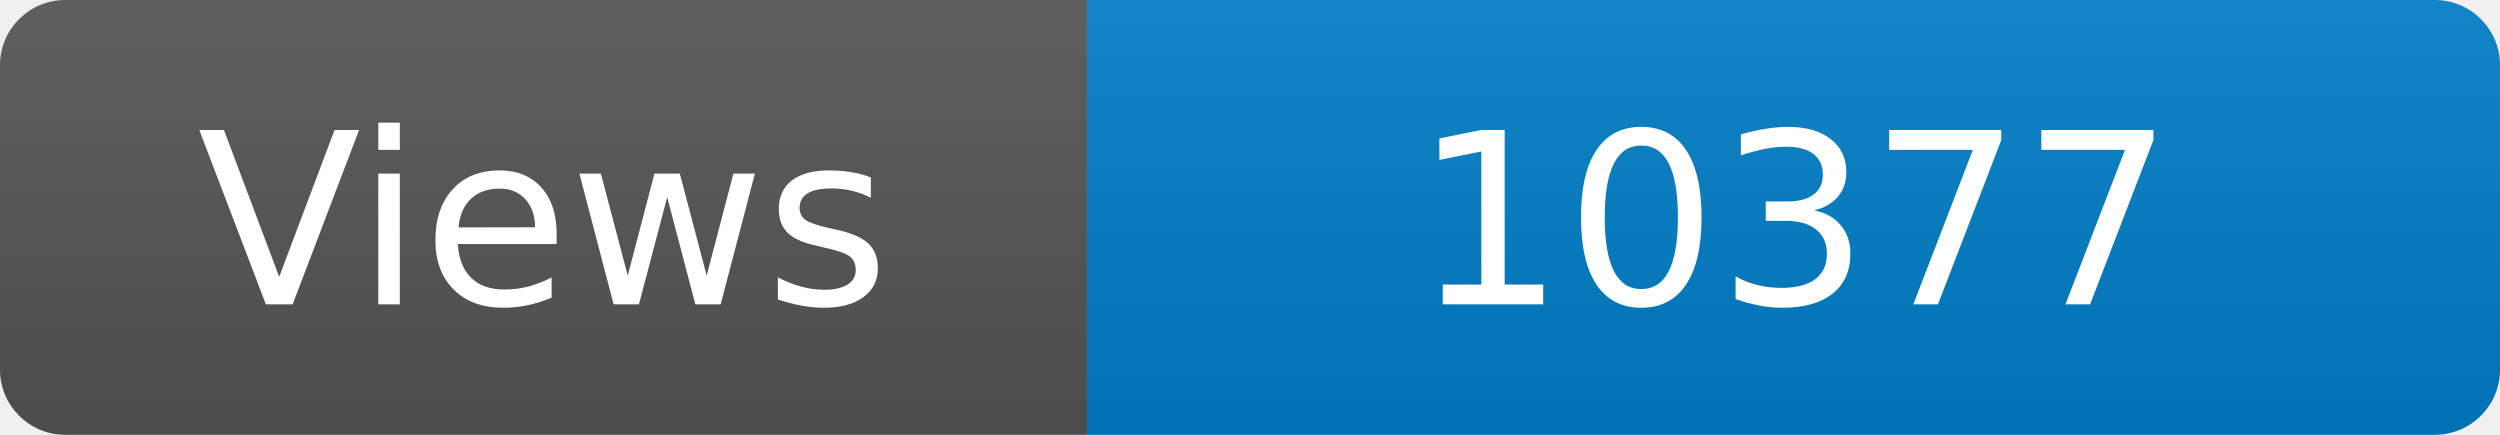
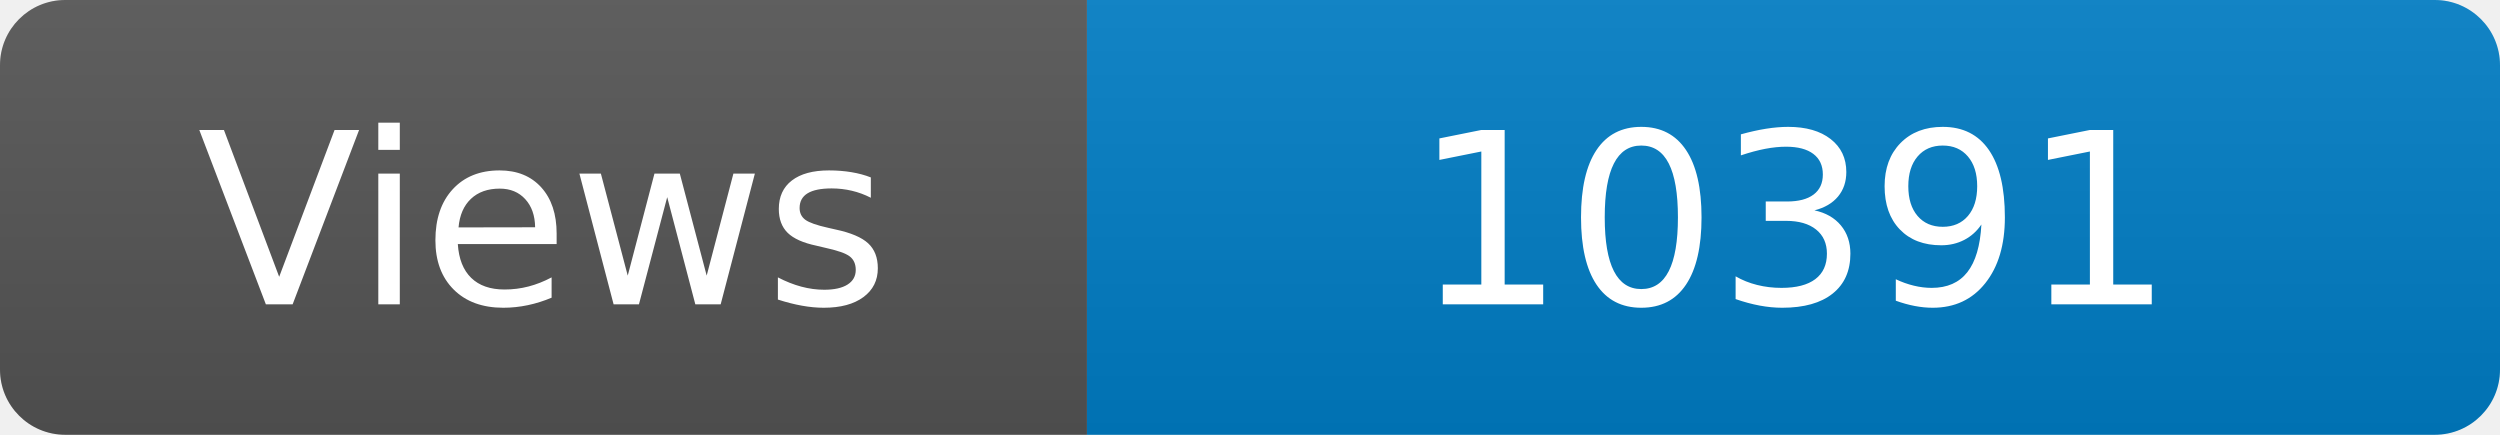
<svg xmlns="http://www.w3.org/2000/svg" width="115" height="20" role="img" aria-label="Maintained?: yes">
  <linearGradient id="s" x2="0" y2="100%">
    <stop offset="0" stop-color="#bbb" stop-opacity=".1" />
    <stop offset="1" stop-opacity=".1" />
  </linearGradient>
  <clipPath id="r">
    <rect width="115" height="20" rx="3" fill="#fff" />
  </clipPath>
  <g clip-path="url(#r)">
    <rect width="50" height="20" fill="#555" />
    <rect x="50" width="160" height="20" fill="#007ec6" />
    <rect width="115" height="20" fill="url(#s)" />
  </g>
  <g fill="#fff" text-anchor="middle" font-family="Verdana,Geneva,DejaVu Sans,sans-serif" font-size="110">
    <text x="250" y="140" transform="scale(.1)" fill="#fff">Views</text>
-     <text x="825" y="140" transform="scale(.1)" fill="#fff">10377</text>
+     <text x="825" y="140" transform="scale(.1)" fill="#fff">10391</text>
  </g>
</svg>
